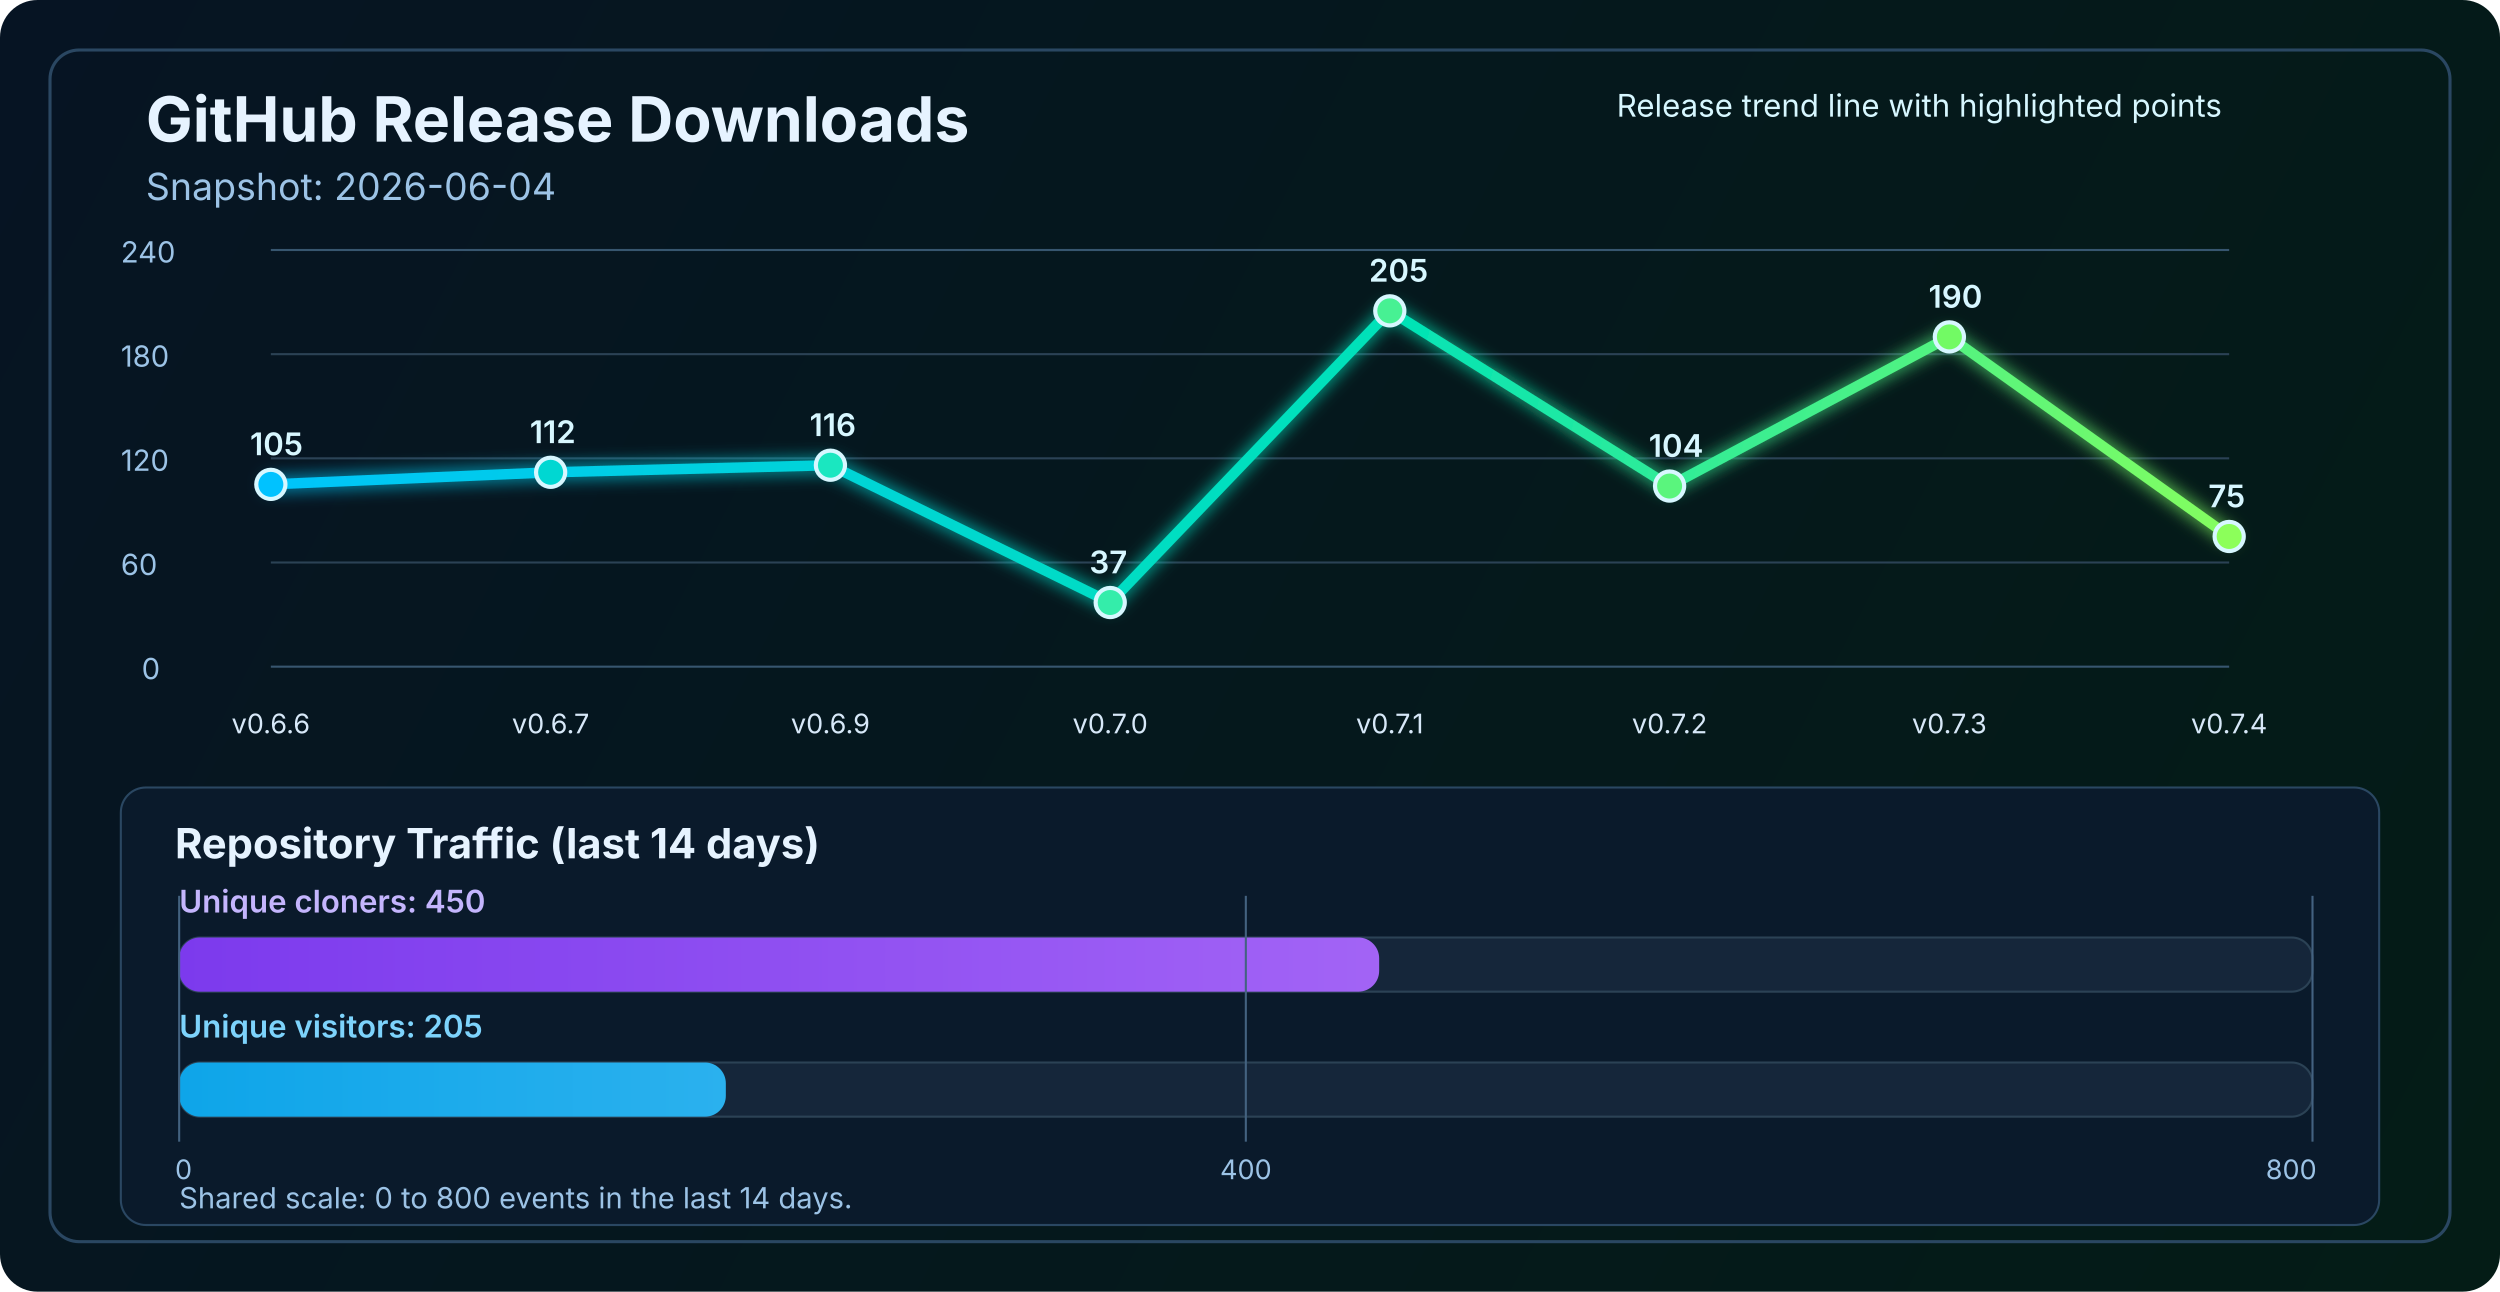
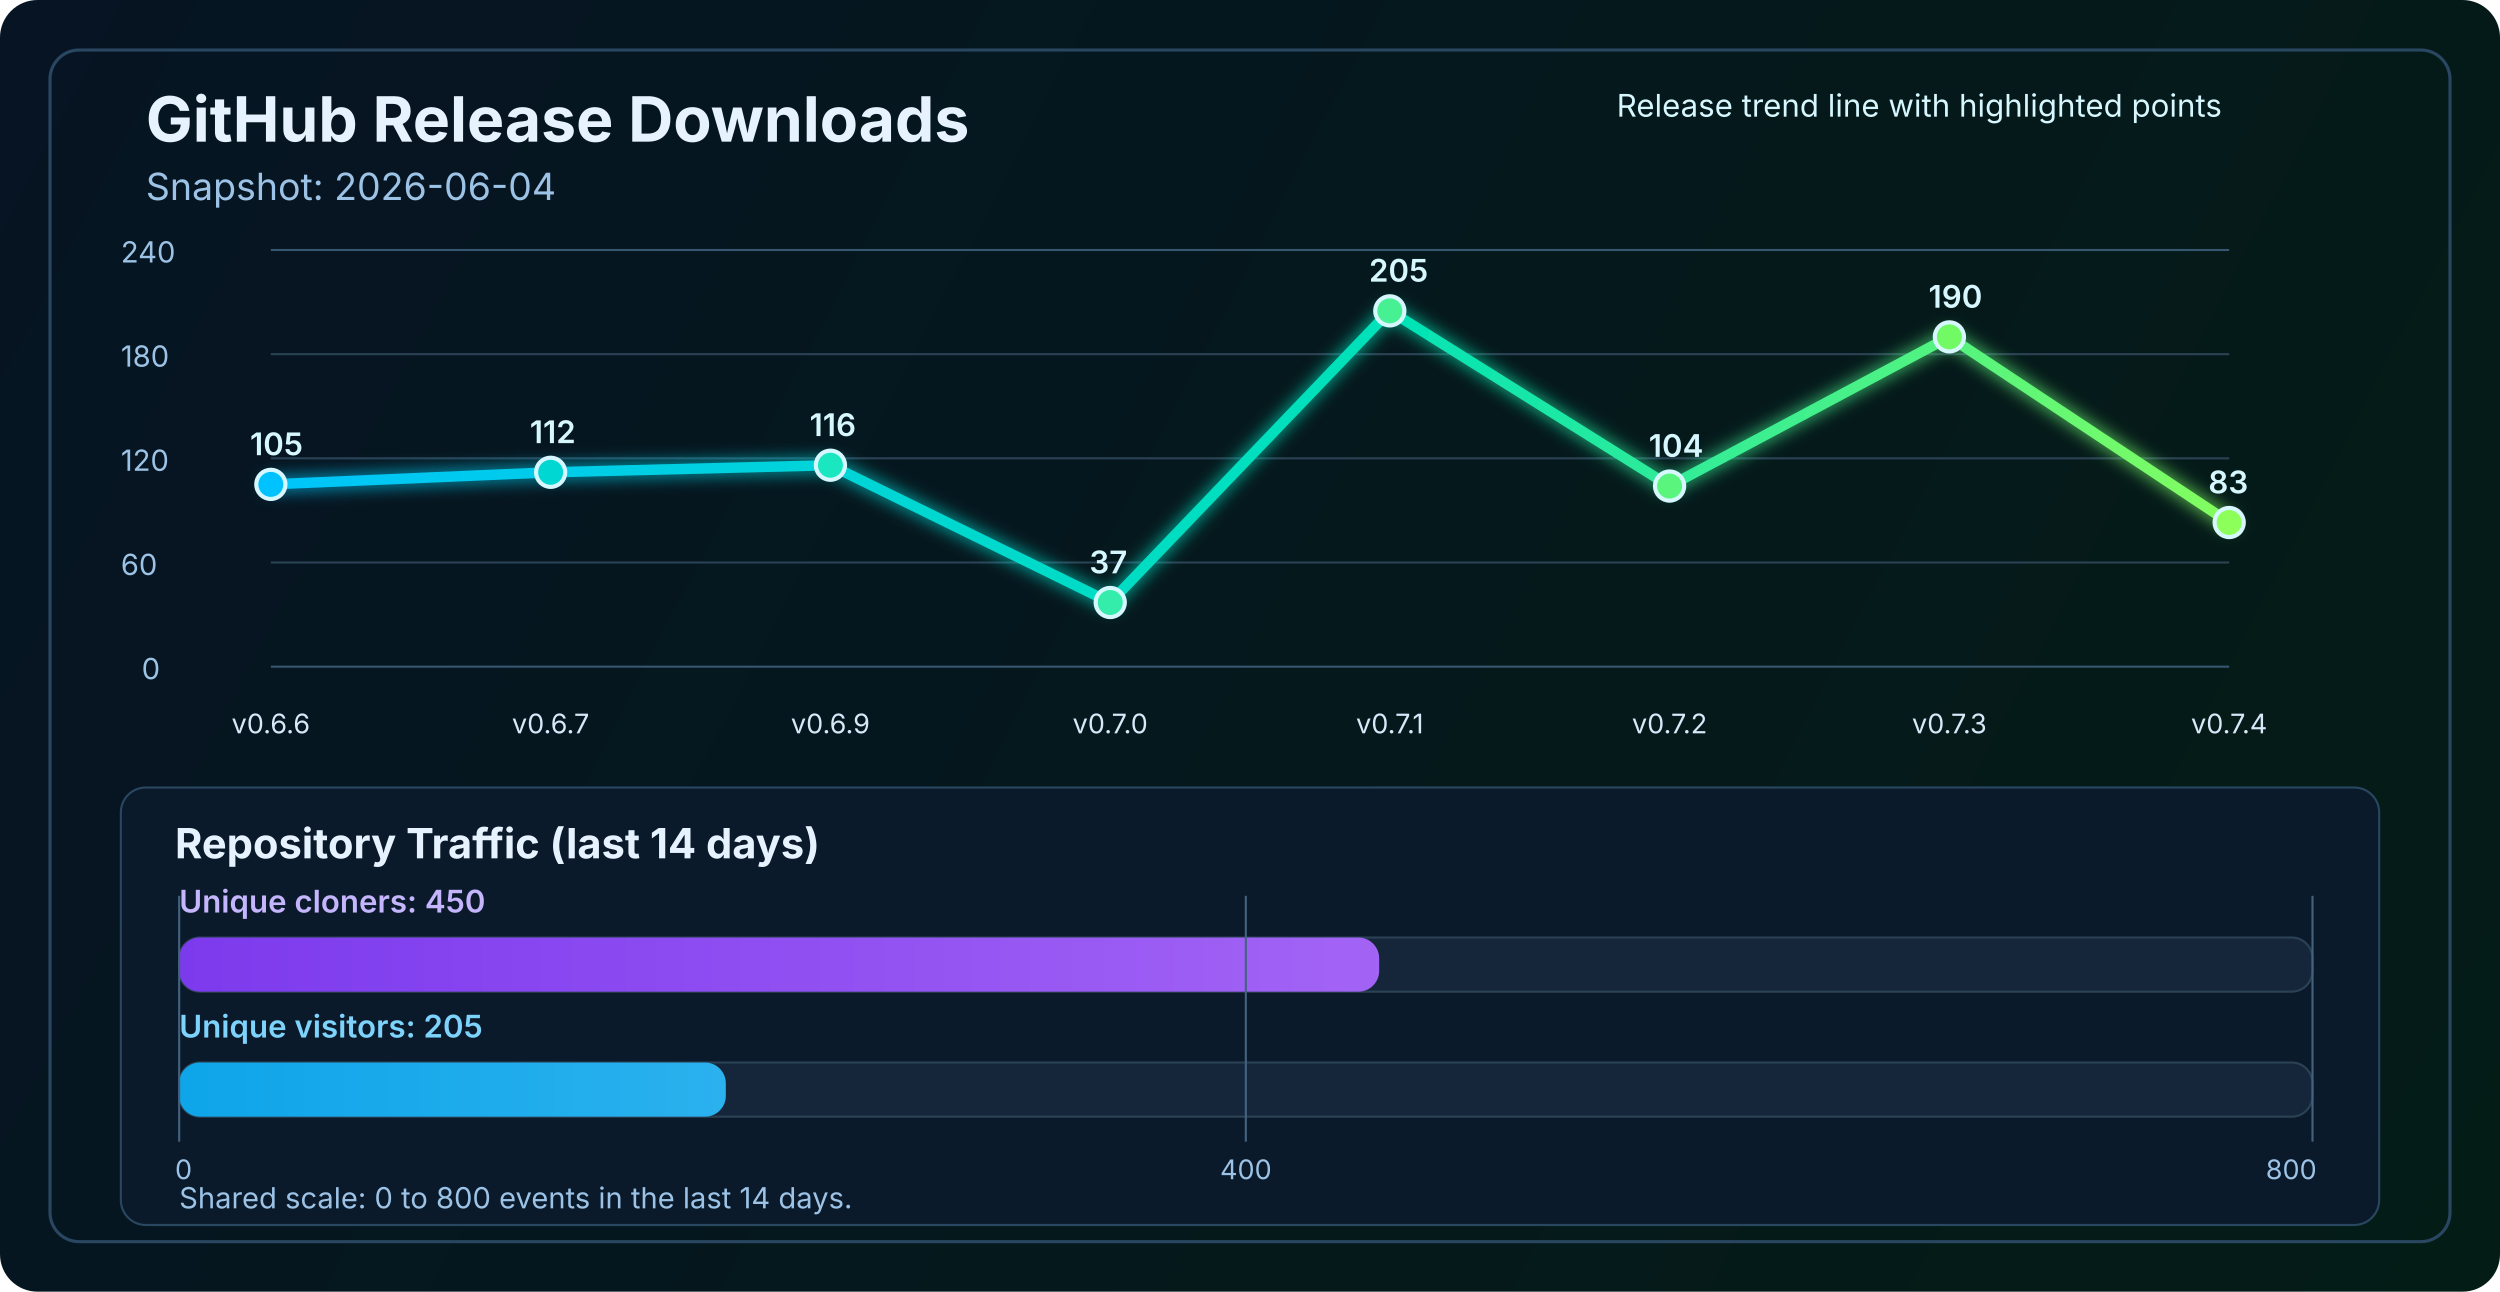
<svg xmlns="http://www.w3.org/2000/svg" width="1200" height="620" viewBox="0 0 1200 620" fill="none" role="img" aria-labelledby="title desc">
  <defs>
    <linearGradient id="bg" x1="0" y1="0" x2="1200" y2="620" gradientUnits="userSpaceOnUse">
      <stop stop-color="#061423" />
      <stop offset="1" stop-color="#041C16" />
    </linearGradient>
    <linearGradient id="line" x1="130" y1="86" x2="1070" y2="340" gradientUnits="userSpaceOnUse">
      <stop stop-color="#00C2FF" />
      <stop offset="0.55" stop-color="#00E2B8" />
      <stop offset="1" stop-color="#8CFF5A" />
    </linearGradient>
    <linearGradient id="cloneFill" x1="86" y1="450" x2="1110" y2="450" gradientUnits="userSpaceOnUse">
      <stop stop-color="#7C3AED" />
      <stop offset="1" stop-color="#C084FC" />
    </linearGradient>
    <linearGradient id="viewFill" x1="86" y1="482" x2="1110" y2="482" gradientUnits="userSpaceOnUse">
      <stop stop-color="#0EA5E9" />
      <stop offset="1" stop-color="#7DD3FC" />
    </linearGradient>
    <filter id="glow" x="-50%" y="-50%" width="200%" height="200%">
      <feGaussianBlur stdDeviation="4" result="blur" />
      <feMerge>
        <feMergeNode in="blur" />
        <feMergeNode in="SourceGraphic" />
      </feMerge>
    </filter>
  </defs>
  <rect width="1200" height="620" rx="18" fill="url(#bg)" />
  <rect x="24" y="24" width="1152" height="572" rx="14" stroke="#2A4762" stroke-width="1.5" />
  <text x="70" y="68" fill="#E6F3FF" font-size="30" font-family="SF Pro Display, -apple-system, BlinkMacSystemFont, Segoe UI, sans-serif" font-weight="700">GitHub Release Downloads</text>
  <text x="70" y="96" fill="#9CC3E6" font-size="18" font-family="SF Pro Text, -apple-system, BlinkMacSystemFont, Segoe UI, sans-serif">Snapshot: 2026-06-04</text>
  <line x1="130" y1="320.0" x2="1070" y2="320.0" stroke="#37566F" stroke-width="1" />
  <line x1="130" y1="270.0" x2="1070" y2="270.0" stroke="#2B4255" stroke-width="1" />
  <line x1="130" y1="220.0" x2="1070" y2="220.0" stroke="#2B4255" stroke-width="1" />
  <line x1="130" y1="170.0" x2="1070" y2="170.0" stroke="#2B4255" stroke-width="1" />
  <line x1="130" y1="120.0" x2="1070" y2="120.0" stroke="#37566F" stroke-width="1" />
  <text x="68" y="326.0" fill="#9CC3E6" font-size="14" font-family="SF Pro Text, -apple-system, BlinkMacSystemFont, Segoe UI, sans-serif">0</text>
  <text x="58" y="276.0" fill="#9CC3E6" font-size="14" font-family="SF Pro Text, -apple-system, BlinkMacSystemFont, Segoe UI, sans-serif">60</text>
  <text x="58" y="226.0" fill="#9CC3E6" font-size="14" font-family="SF Pro Text, -apple-system, BlinkMacSystemFont, Segoe UI, sans-serif">120</text>
  <text x="58" y="176.0" fill="#9CC3E6" font-size="14" font-family="SF Pro Text, -apple-system, BlinkMacSystemFont, Segoe UI, sans-serif">180</text>
  <text x="58" y="126.0" fill="#9CC3E6" font-size="14" font-family="SF Pro Text, -apple-system, BlinkMacSystemFont, Segoe UI, sans-serif">240</text>
-   <polyline points="130.0,232.5 264.3,226.7 398.6,223.3 532.9,289.2 667.1,149.2 801.4,233.3 935.7,161.7 1070.0,257.5" fill="none" stroke="url(#line)" stroke-width="5" stroke-linecap="round" stroke-linejoin="round" filter="url(#glow)" />
+   <polyline points="130.0,232.5 264.3,226.7 398.6,223.3 532.9,289.2 667.1,149.2 801.4,233.3 935.7,161.7 1070.0,250.8" fill="none" stroke="url(#line)" stroke-width="5" stroke-linecap="round" stroke-linejoin="round" filter="url(#glow)" />
  <circle cx="130.0" cy="232.5" r="7" fill="#00C2FF" stroke="#D7F7FF" stroke-width="2" />
  <circle cx="264.3" cy="226.7" r="7" fill="#00D7D2" stroke="#D7F7FF" stroke-width="2" />
  <circle cx="398.6" cy="223.3" r="7" fill="#1AE7C0" stroke="#D7F7FF" stroke-width="2" />
  <circle cx="532.9" cy="289.2" r="7" fill="#34EDAA" stroke="#D7F7FF" stroke-width="2" />
  <circle cx="667.1" cy="149.2" r="7" fill="#47F193" stroke="#D7F7FF" stroke-width="2" />
  <circle cx="801.4" cy="233.3" r="7" fill="#5AF57D" stroke="#D7F7FF" stroke-width="2" />
  <circle cx="935.7" cy="161.7" r="7" fill="#72FA64" stroke="#D7F7FF" stroke-width="2" />
-   <circle cx="1070.0" cy="257.5" r="7" fill="#8CFF5A" stroke="#D7F7FF" stroke-width="2" />
+   <circle cx="1070.0" cy="250.8" r="7" fill="#8CFF5A" stroke="#D7F7FF" stroke-width="2" />
  <text x="130.0" y="352" text-anchor="middle" fill="#D7E8F8" font-size="13" font-family="SF Pro Text, -apple-system, BlinkMacSystemFont, Segoe UI, sans-serif">v0.6.6</text>
  <text x="264.3" y="352" text-anchor="middle" fill="#D7E8F8" font-size="13" font-family="SF Pro Text, -apple-system, BlinkMacSystemFont, Segoe UI, sans-serif">v0.6.7</text>
  <text x="398.6" y="352" text-anchor="middle" fill="#D7E8F8" font-size="13" font-family="SF Pro Text, -apple-system, BlinkMacSystemFont, Segoe UI, sans-serif">v0.6.9</text>
  <text x="532.9" y="352" text-anchor="middle" fill="#D7E8F8" font-size="13" font-family="SF Pro Text, -apple-system, BlinkMacSystemFont, Segoe UI, sans-serif">v0.7.0</text>
  <text x="667.1" y="352" text-anchor="middle" fill="#D7E8F8" font-size="13" font-family="SF Pro Text, -apple-system, BlinkMacSystemFont, Segoe UI, sans-serif">v0.7.1</text>
  <text x="801.4" y="352" text-anchor="middle" fill="#D7E8F8" font-size="13" font-family="SF Pro Text, -apple-system, BlinkMacSystemFont, Segoe UI, sans-serif">v0.7.2</text>
  <text x="935.7" y="352" text-anchor="middle" fill="#D7E8F8" font-size="13" font-family="SF Pro Text, -apple-system, BlinkMacSystemFont, Segoe UI, sans-serif">v0.7.3</text>
  <text x="1070.0" y="352" text-anchor="middle" fill="#D7E8F8" font-size="13" font-family="SF Pro Text, -apple-system, BlinkMacSystemFont, Segoe UI, sans-serif">v0.7.4</text>
  <text x="120.0" y="218.5" fill="#D7F7FF" font-size="15" font-family="SF Pro Text, -apple-system, BlinkMacSystemFont, Segoe UI, sans-serif" font-weight="600">105</text>
  <text x="254.3" y="212.7" fill="#D7F7FF" font-size="15" font-family="SF Pro Text, -apple-system, BlinkMacSystemFont, Segoe UI, sans-serif" font-weight="600">112</text>
  <text x="388.6" y="209.3" fill="#D7F7FF" font-size="15" font-family="SF Pro Text, -apple-system, BlinkMacSystemFont, Segoe UI, sans-serif" font-weight="600">116</text>
  <text x="522.9" y="275.2" fill="#D7F7FF" font-size="15" font-family="SF Pro Text, -apple-system, BlinkMacSystemFont, Segoe UI, sans-serif" font-weight="600">37</text>
  <text x="657.1" y="135.2" fill="#D7F7FF" font-size="15" font-family="SF Pro Text, -apple-system, BlinkMacSystemFont, Segoe UI, sans-serif" font-weight="600">205</text>
  <text x="791.4" y="219.3" fill="#D7F7FF" font-size="15" font-family="SF Pro Text, -apple-system, BlinkMacSystemFont, Segoe UI, sans-serif" font-weight="600">104</text>
  <text x="925.7" y="147.7" fill="#D7F7FF" font-size="15" font-family="SF Pro Text, -apple-system, BlinkMacSystemFont, Segoe UI, sans-serif" font-weight="600">190</text>
-   <text x="1060.0" y="243.5" fill="#D7F7FF" font-size="15" font-family="SF Pro Text, -apple-system, BlinkMacSystemFont, Segoe UI, sans-serif" font-weight="600">75</text>
+   <text x="1060.0" y="236.8" fill="#D7F7FF" font-size="15" font-family="SF Pro Text, -apple-system, BlinkMacSystemFont, Segoe UI, sans-serif" font-weight="600">83</text>
  <text x="776" y="56" fill="#D7F7FF" font-size="15" font-family="SF Pro Text, -apple-system, BlinkMacSystemFont, Segoe UI, sans-serif">Release trend line with highlighted points</text>
  <rect x="58" y="378" width="1084" height="210" rx="12" fill="#0A1A2B" stroke="#2A4762" stroke-width="1" />
  <text x="84" y="412" fill="#E6F3FF" font-size="20" font-family="SF Pro Text, -apple-system, BlinkMacSystemFont, Segoe UI, sans-serif" font-weight="700">Repository Traffic (last 14 days)</text>
  <text x="86" y="438" fill="#C4B5FD" font-size="15" font-family="SF Pro Text, -apple-system, BlinkMacSystemFont, Segoe UI, sans-serif" font-weight="600">Unique cloners: 450</text>
  <rect x="86" y="450" width="1024" height="26" rx="10" fill="#15263A" stroke="#2B4255" stroke-width="1" />
  <rect x="86" y="450" width="576.0" height="26" rx="10" fill="url(#cloneFill)" />
  <text x="86" y="498" fill="#7DD3FC" font-size="15" font-family="SF Pro Text, -apple-system, BlinkMacSystemFont, Segoe UI, sans-serif" font-weight="600">Unique visitors: 205</text>
  <rect x="86" y="510" width="1024" height="26" rx="10" fill="#15263A" stroke="#2B4255" stroke-width="1" />
  <rect x="86" y="510" width="262.4" height="26" rx="10" fill="url(#viewFill)" />
  <line x1="86" y1="430" x2="86" y2="548" stroke="#436280" stroke-width="1" />
  <line x1="598.0" y1="430" x2="598.0" y2="548" stroke="#436280" stroke-width="1" />
  <line x1="1110" y1="430" x2="1110" y2="548" stroke="#436280" stroke-width="1" />
  <text x="84" y="566" text-anchor="start" fill="#9CC3E6" font-size="13" font-family="SF Pro Text, -apple-system, BlinkMacSystemFont, Segoe UI, sans-serif">0</text>
  <text x="598.0" y="566" text-anchor="middle" fill="#9CC3E6" font-size="13" font-family="SF Pro Text, -apple-system, BlinkMacSystemFont, Segoe UI, sans-serif">400</text>
  <text x="1112" y="566" text-anchor="end" fill="#9CC3E6" font-size="13" font-family="SF Pro Text, -apple-system, BlinkMacSystemFont, Segoe UI, sans-serif">800</text>
  <text x="86" y="580" fill="#9CC3E6" font-size="14" font-family="SF Pro Text, -apple-system, BlinkMacSystemFont, Segoe UI, sans-serif">Shared scale: 0 to 800 events in the last 14 days.</text>
</svg>
